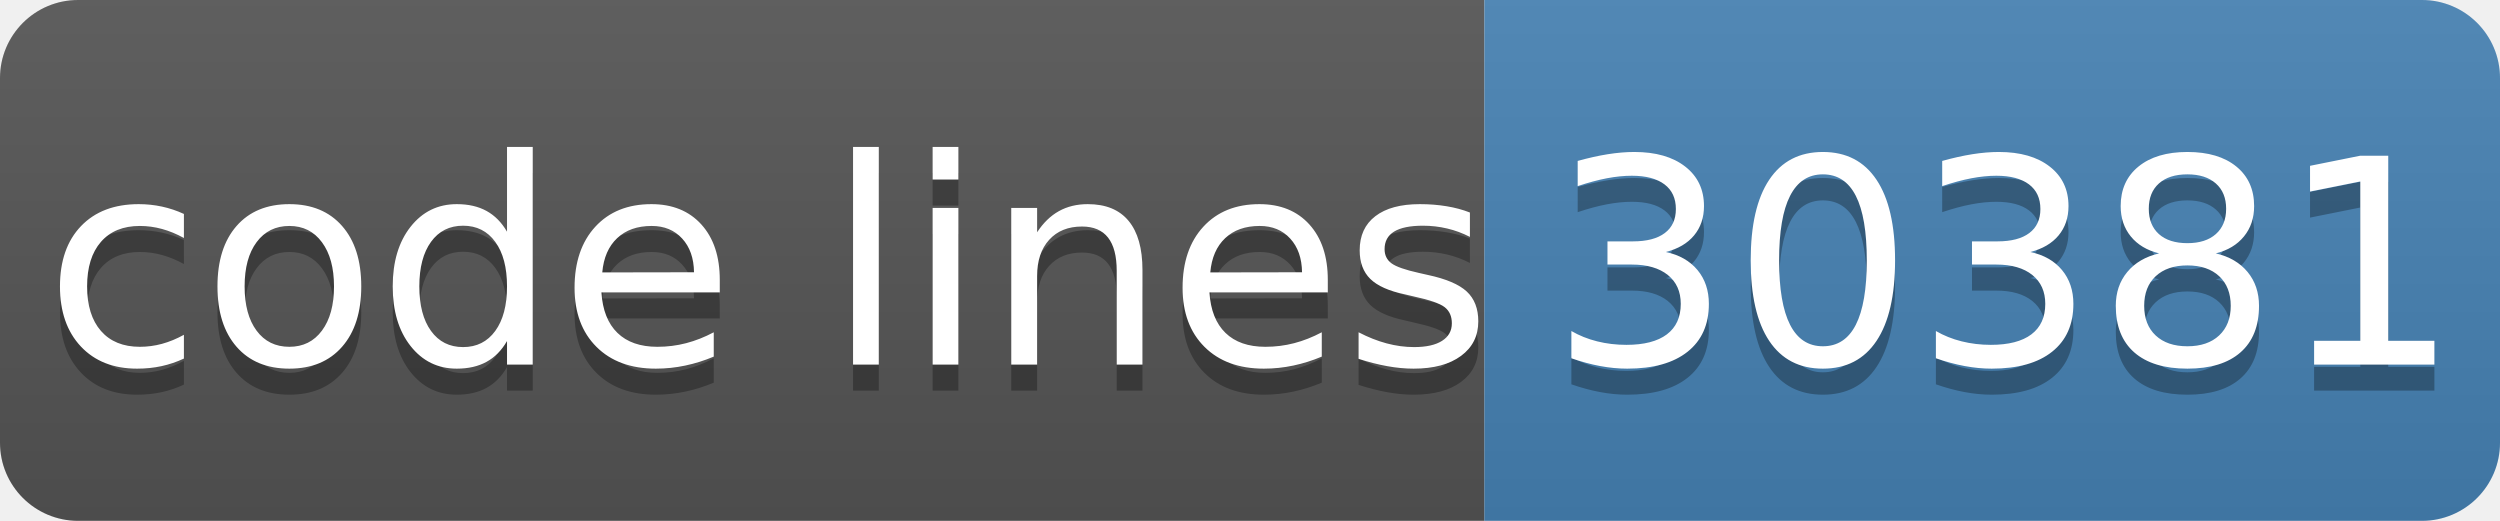
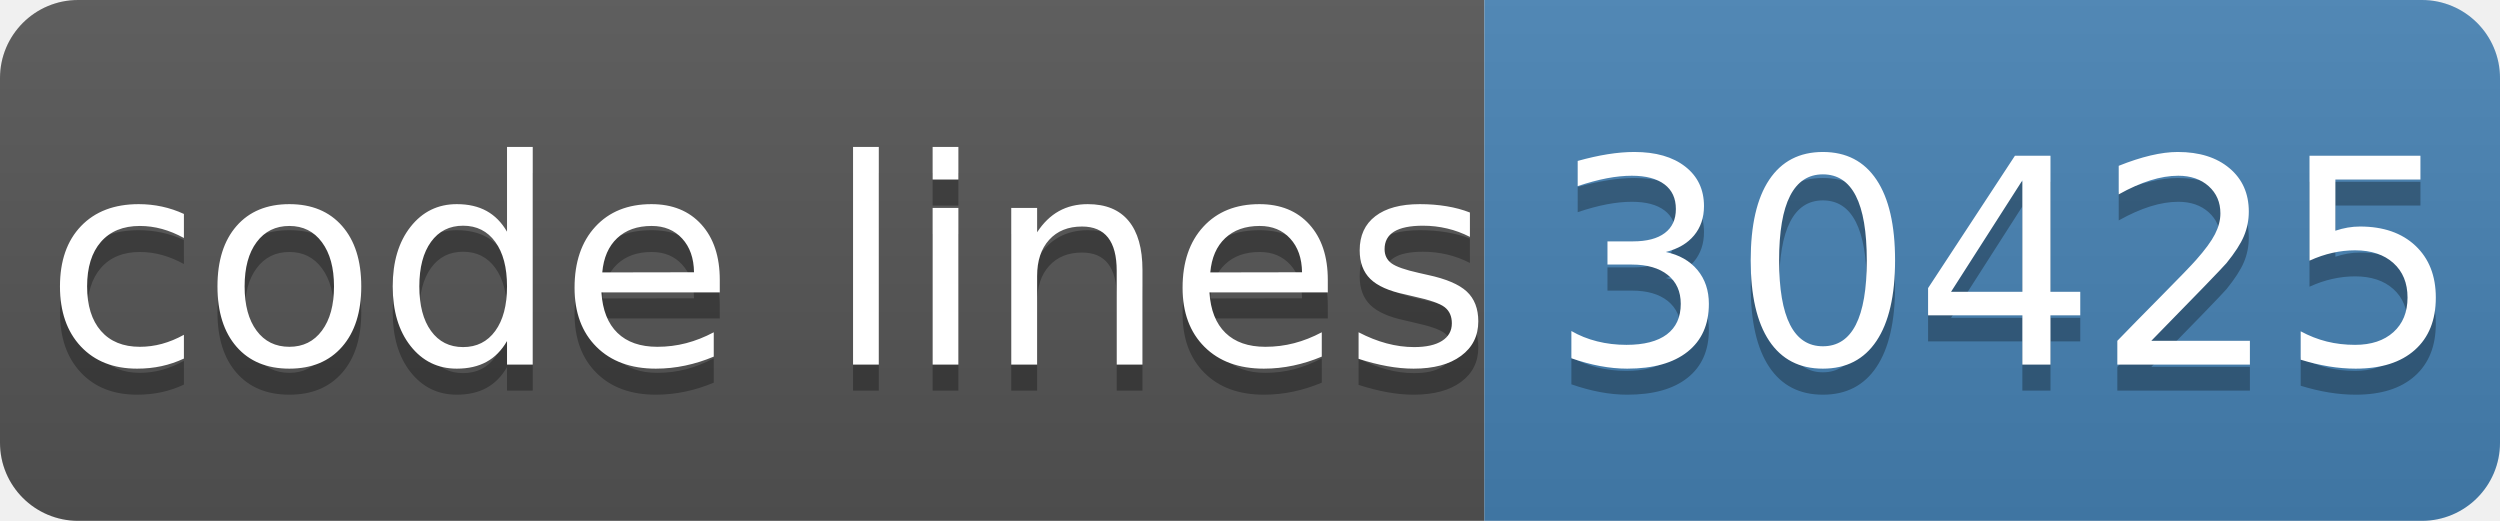
- <svg xmlns="http://www.w3.org/2000/svg" width="96" height="20" role="img" aria-label="code lines: 30381">
+ <svg xmlns="http://www.w3.org/2000/svg" width="96" height="20" role="img" aria-label="code lines: 30425">
  <linearGradient id="s" x2="0" y2="100%">
    <stop offset="0" stop-color="#bbb" stop-opacity=".1" />
    <stop offset="1" stop-opacity=".1" />
  </linearGradient>
  <clipPath id="r">
    <rect width="96" height="20" rx="3" fill="#fff" />
  </clipPath>
  <g clip-path="url(#r)">
    <rect width="57" height="20" fill="#555" />
    <rect x="57" width="40" height="20" fill="#4682b4" />
    <rect width="96" height="20" fill="url(#s)" />
  </g>
  <g fill="#fff" text-anchor="middle" font-family="Verdana,Geneva,DejaVu Sans,sans-serif" text-rendering="geometricPrecision" font-size="110">
    <text aria-hidden="true" x="295" y="150" fill="#010101" fill-opacity=".3" transform="scale(.1)" textLength="510">code lines</text>
    <text x="295" y="140" transform="scale(.1)" fill="#fff" textLength="510">code lines</text>
-     <text aria-hidden="true" x="770" y="150" fill="#010101" fill-opacity=".3" transform="scale(.1)" textLength="320">30381</text>
-     <text x="770" y="140" transform="scale(.1)" fill="#fff" textLength="320">30381</text>
+     <text aria-hidden="true" x="770" y="150" fill="#010101" fill-opacity=".3" transform="scale(.1)" textLength="320">30425</text>
+     <text x="770" y="140" transform="scale(.1)" fill="#fff" textLength="320">30425</text>
  </g>
</svg>
